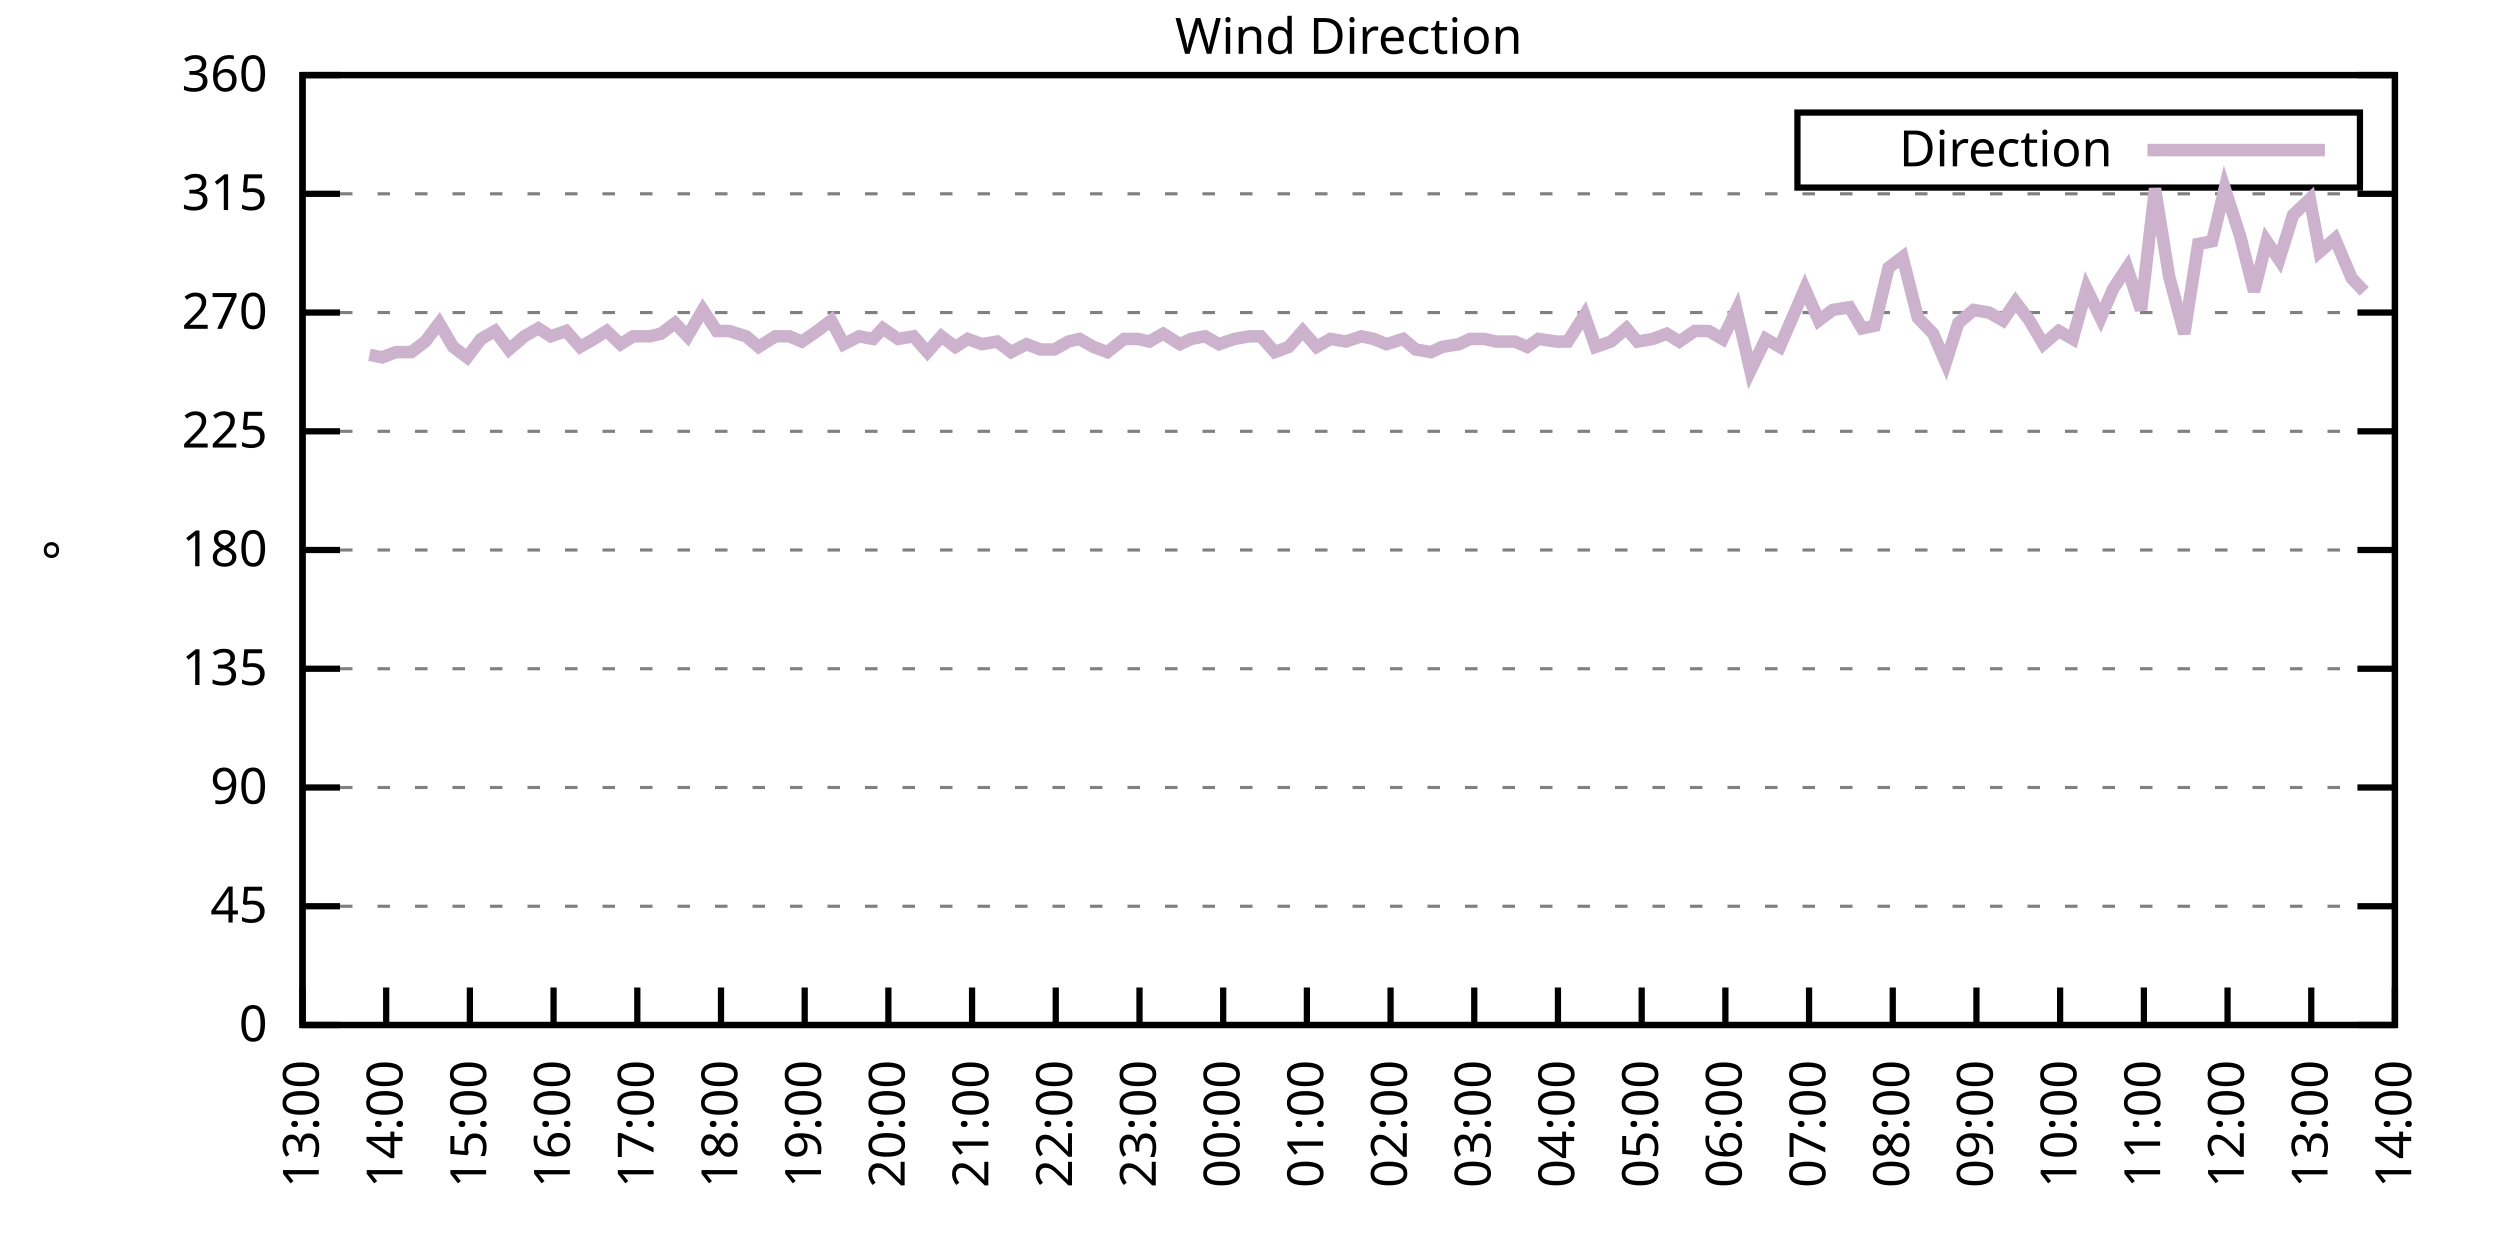
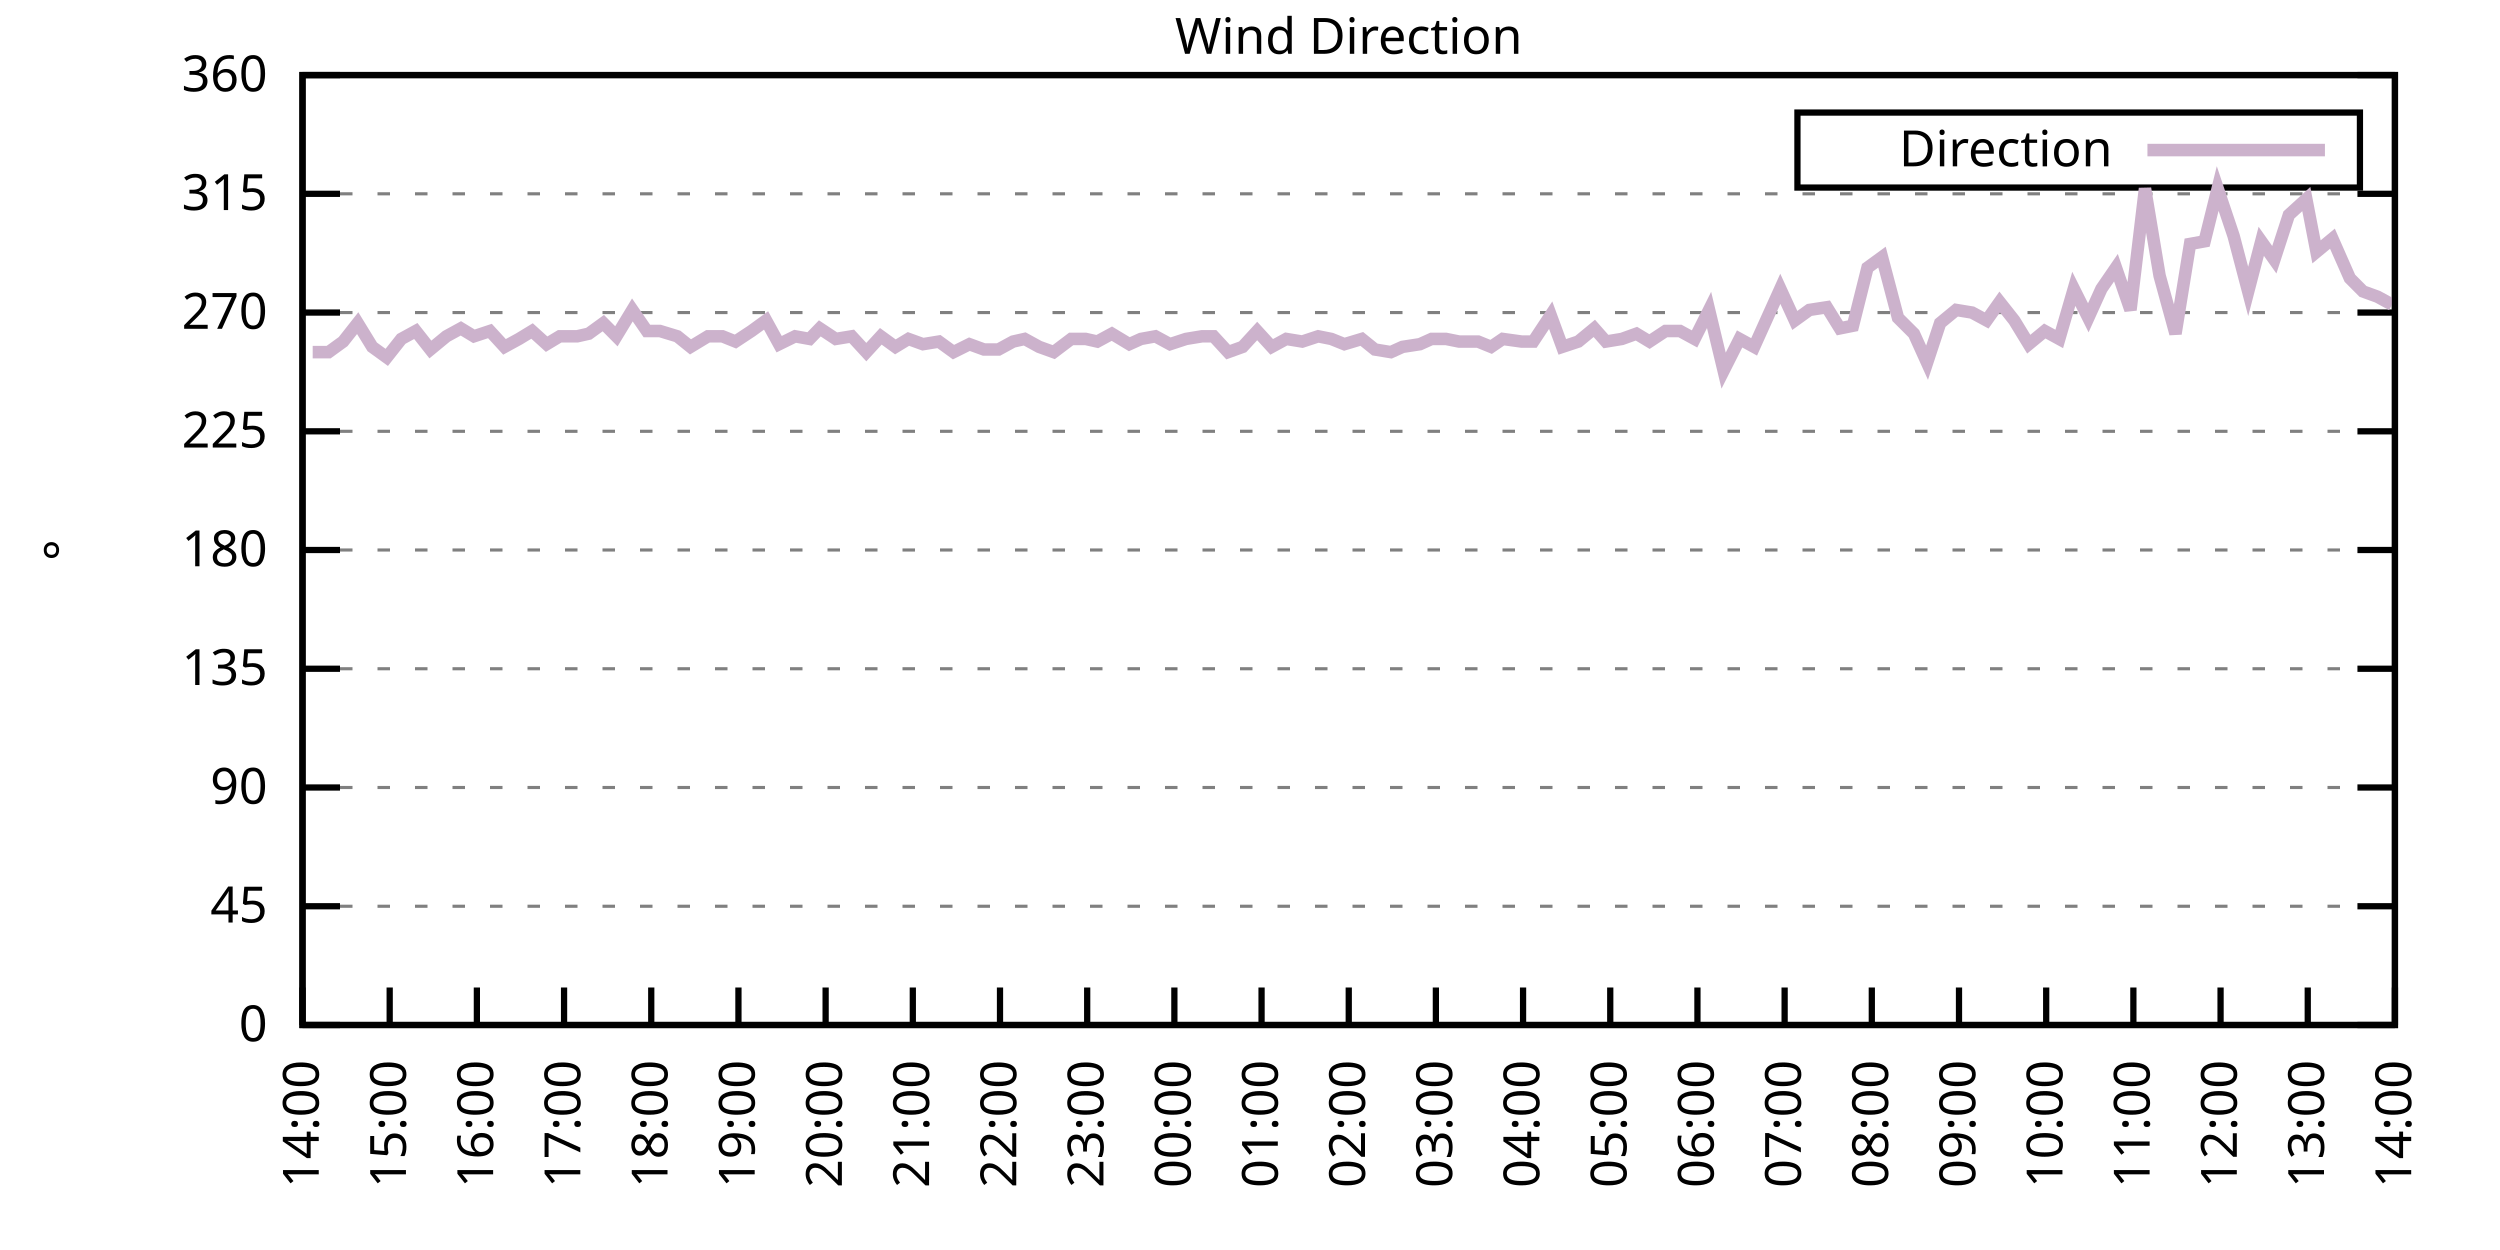
<svg xmlns="http://www.w3.org/2000/svg" xmlns:xlink="http://www.w3.org/1999/xlink" width="400" height="200" viewBox="0 0 400 200">
  <g id="gnuplot_canvas">
    <rect x="0" y="0" width="400" height="200" fill="none" />
    <defs>
      <circle id="gpDot" r="0.5" stroke-width="0.5" stroke="currentColor" />
      <path id="gpPt0" stroke-width="0.333" stroke="currentColor" d="M-1,0 h2 M0,-1 v2" />
      <path id="gpPt1" stroke-width="0.333" stroke="currentColor" d="M-1,-1 L1,1 M1,-1 L-1,1" />
      <path id="gpPt2" stroke-width="0.333" stroke="currentColor" d="M-1,0 L1,0 M0,-1 L0,1 M-1,-1 L1,1 M-1,1 L1,-1" />
      <rect id="gpPt3" stroke-width="0.333" stroke="currentColor" x="-1" y="-1" width="2" height="2" />
      <rect id="gpPt4" stroke-width="0.333" stroke="currentColor" fill="currentColor" x="-1" y="-1" width="2" height="2" />
      <circle id="gpPt5" stroke-width="0.333" stroke="currentColor" cx="0" cy="0" r="1" />
      <use xlink:href="#gpPt5" id="gpPt6" fill="currentColor" stroke="none" />
      <path id="gpPt7" stroke-width="0.333" stroke="currentColor" d="M0,-1.33 L-1.33,0.67 L1.33,0.67 z" />
      <use xlink:href="#gpPt7" id="gpPt8" fill="currentColor" stroke="none" />
      <use xlink:href="#gpPt7" id="gpPt9" stroke="currentColor" transform="rotate(180)" />
      <use xlink:href="#gpPt9" id="gpPt10" fill="currentColor" stroke="none" />
      <use xlink:href="#gpPt3" id="gpPt11" stroke="currentColor" transform="rotate(45)" />
      <use xlink:href="#gpPt11" id="gpPt12" fill="currentColor" stroke="none" />
      <path id="gpPt13" stroke-width="0.333" stroke="currentColor" d="M0,1.330 L1.265,0.411 L0.782,-1.067 L-0.782,-1.076 L-1.265,0.411 z" />
      <use xlink:href="#gpPt13" id="gpPt14" fill="currentColor" stroke="none" />
      <filter id="textbox" filterUnits="objectBoundingBox" x="0" y="0" height="1" width="1">
        <feFlood flood-color="white" flood-opacity="1" result="bgnd" />
        <feComposite in="SourceGraphic" in2="bgnd" operator="atop" />
      </filter>
      <filter id="greybox" filterUnits="objectBoundingBox" x="0" y="0" height="1" width="1">
        <feFlood flood-color="lightgrey" flood-opacity="1" result="grey" />
        <feComposite in="SourceGraphic" in2="grey" operator="atop" />
      </filter>
    </defs>
    <g fill="none" color="white" stroke="currentColor" stroke-width="1.00" stroke-linecap="butt" stroke-linejoin="miter">
</g>
    <g fill="none" color="black" stroke="currentColor" stroke-width="1.00" stroke-linecap="butt" stroke-linejoin="miter">
      <g stroke="none" shape-rendering="crispEdges">
        <polygon fill="rgb(255, 255, 255)" points="48.40,164.00 383.18,164.00 383.18,12.02 48.40,12.02 " />
      </g>
    </g>
    <g fill="none" color="black" stroke="currentColor" stroke-width="1.00" stroke-linecap="butt" stroke-linejoin="miter">
</g>
    <g fill="none" color="black" stroke="black" stroke-width="0.50" stroke-linecap="butt" stroke-linejoin="miter">
</g>
    <g fill="none" color="gray" stroke="currentColor" stroke-width="0.50" stroke-linecap="butt" stroke-linejoin="miter">
      <path stroke="gray" stroke-dasharray="2,4" class="gridline" d="M48.40,164.00 L383.19,164.00  " />
    </g>
    <g fill="none" color="gray" stroke="gray" stroke-width="1.00" stroke-linecap="butt" stroke-linejoin="miter">
</g>
    <g fill="none" color="black" stroke="currentColor" stroke-width="1.00" stroke-linecap="butt" stroke-linejoin="miter">
      <path stroke="black" d="M48.40,164.00 L54.40,164.00 M383.19,164.00 L377.19,164.00  " />
      <g transform="translate(42.80,166.60)" stroke="none" fill="black" font-family="Sans" font-size="8.00" text-anchor="end">
        <text>
          <tspan font-family="Sans"> 0</tspan>
        </text>
      </g>
    </g>
    <g fill="none" color="black" stroke="currentColor" stroke-width="1.00" stroke-linecap="butt" stroke-linejoin="miter">
</g>
    <g fill="none" color="black" stroke="black" stroke-width="0.50" stroke-linecap="butt" stroke-linejoin="miter">
</g>
    <g fill="none" color="gray" stroke="currentColor" stroke-width="0.50" stroke-linecap="butt" stroke-linejoin="miter">
      <path stroke="gray" stroke-dasharray="2,4" class="gridline" d="M48.40,145.00 L383.19,145.00  " />
    </g>
    <g fill="none" color="gray" stroke="gray" stroke-width="1.00" stroke-linecap="butt" stroke-linejoin="miter">
</g>
    <g fill="none" color="black" stroke="currentColor" stroke-width="1.00" stroke-linecap="butt" stroke-linejoin="miter">
      <path stroke="black" d="M48.40,145.00 L54.40,145.00 M383.19,145.00 L377.19,145.00  " />
      <g transform="translate(42.80,147.60)" stroke="none" fill="black" font-family="Sans" font-size="8.00" text-anchor="end">
        <text>
          <tspan font-family="Sans"> 45</tspan>
        </text>
      </g>
    </g>
    <g fill="none" color="black" stroke="currentColor" stroke-width="1.00" stroke-linecap="butt" stroke-linejoin="miter">
</g>
    <g fill="none" color="black" stroke="black" stroke-width="0.50" stroke-linecap="butt" stroke-linejoin="miter">
</g>
    <g fill="none" color="gray" stroke="currentColor" stroke-width="0.50" stroke-linecap="butt" stroke-linejoin="miter">
      <path stroke="gray" stroke-dasharray="2,4" class="gridline" d="M48.40,126.00 L383.19,126.00  " />
    </g>
    <g fill="none" color="gray" stroke="gray" stroke-width="1.00" stroke-linecap="butt" stroke-linejoin="miter">
</g>
    <g fill="none" color="black" stroke="currentColor" stroke-width="1.00" stroke-linecap="butt" stroke-linejoin="miter">
      <path stroke="black" d="M48.40,126.00 L54.40,126.00 M383.19,126.00 L377.19,126.00  " />
      <g transform="translate(42.80,128.60)" stroke="none" fill="black" font-family="Sans" font-size="8.00" text-anchor="end">
        <text>
          <tspan font-family="Sans"> 90</tspan>
        </text>
      </g>
    </g>
    <g fill="none" color="black" stroke="currentColor" stroke-width="1.00" stroke-linecap="butt" stroke-linejoin="miter">
</g>
    <g fill="none" color="black" stroke="black" stroke-width="0.50" stroke-linecap="butt" stroke-linejoin="miter">
</g>
    <g fill="none" color="gray" stroke="currentColor" stroke-width="0.50" stroke-linecap="butt" stroke-linejoin="miter">
      <path stroke="gray" stroke-dasharray="2,4" class="gridline" d="M48.40,107.00 L383.19,107.00  " />
    </g>
    <g fill="none" color="gray" stroke="gray" stroke-width="1.00" stroke-linecap="butt" stroke-linejoin="miter">
</g>
    <g fill="none" color="black" stroke="currentColor" stroke-width="1.00" stroke-linecap="butt" stroke-linejoin="miter">
      <path stroke="black" d="M48.40,107.00 L54.40,107.00 M383.19,107.00 L377.19,107.00  " />
      <g transform="translate(42.80,109.60)" stroke="none" fill="black" font-family="Sans" font-size="8.00" text-anchor="end">
        <text>
          <tspan font-family="Sans"> 135</tspan>
        </text>
      </g>
    </g>
    <g fill="none" color="black" stroke="currentColor" stroke-width="1.00" stroke-linecap="butt" stroke-linejoin="miter">
</g>
    <g fill="none" color="black" stroke="black" stroke-width="0.50" stroke-linecap="butt" stroke-linejoin="miter">
</g>
    <g fill="none" color="gray" stroke="currentColor" stroke-width="0.50" stroke-linecap="butt" stroke-linejoin="miter">
      <path stroke="gray" stroke-dasharray="2,4" class="gridline" d="M48.40,88.00 L383.19,88.00  " />
    </g>
    <g fill="none" color="gray" stroke="gray" stroke-width="1.00" stroke-linecap="butt" stroke-linejoin="miter">
</g>
    <g fill="none" color="black" stroke="currentColor" stroke-width="1.00" stroke-linecap="butt" stroke-linejoin="miter">
      <path stroke="black" d="M48.40,88.00 L54.40,88.00 M383.19,88.00 L377.19,88.00  " />
      <g transform="translate(42.80,90.60)" stroke="none" fill="black" font-family="Sans" font-size="8.00" text-anchor="end">
        <text>
          <tspan font-family="Sans"> 180</tspan>
        </text>
      </g>
    </g>
    <g fill="none" color="black" stroke="currentColor" stroke-width="1.00" stroke-linecap="butt" stroke-linejoin="miter">
</g>
    <g fill="none" color="black" stroke="black" stroke-width="0.50" stroke-linecap="butt" stroke-linejoin="miter">
</g>
    <g fill="none" color="gray" stroke="currentColor" stroke-width="0.50" stroke-linecap="butt" stroke-linejoin="miter">
      <path stroke="gray" stroke-dasharray="2,4" class="gridline" d="M48.40,69.01 L383.19,69.01  " />
    </g>
    <g fill="none" color="gray" stroke="gray" stroke-width="1.00" stroke-linecap="butt" stroke-linejoin="miter">
</g>
    <g fill="none" color="black" stroke="currentColor" stroke-width="1.00" stroke-linecap="butt" stroke-linejoin="miter">
      <path stroke="black" d="M48.40,69.01 L54.40,69.01 M383.19,69.01 L377.19,69.01  " />
      <g transform="translate(42.80,71.61)" stroke="none" fill="black" font-family="Sans" font-size="8.00" text-anchor="end">
        <text>
          <tspan font-family="Sans"> 225</tspan>
        </text>
      </g>
    </g>
    <g fill="none" color="black" stroke="currentColor" stroke-width="1.00" stroke-linecap="butt" stroke-linejoin="miter">
</g>
    <g fill="none" color="black" stroke="black" stroke-width="0.50" stroke-linecap="butt" stroke-linejoin="miter">
</g>
    <g fill="none" color="gray" stroke="currentColor" stroke-width="0.50" stroke-linecap="butt" stroke-linejoin="miter">
      <path stroke="gray" stroke-dasharray="2,4" class="gridline" d="M48.40,50.01 L383.19,50.01  " />
    </g>
    <g fill="none" color="gray" stroke="gray" stroke-width="1.00" stroke-linecap="butt" stroke-linejoin="miter">
</g>
    <g fill="none" color="black" stroke="currentColor" stroke-width="1.00" stroke-linecap="butt" stroke-linejoin="miter">
      <path stroke="black" d="M48.40,50.01 L54.40,50.01 M383.19,50.01 L377.19,50.01  " />
      <g transform="translate(42.80,52.61)" stroke="none" fill="black" font-family="Sans" font-size="8.00" text-anchor="end">
        <text>
          <tspan font-family="Sans"> 270</tspan>
        </text>
      </g>
    </g>
    <g fill="none" color="black" stroke="currentColor" stroke-width="1.00" stroke-linecap="butt" stroke-linejoin="miter">
</g>
    <g fill="none" color="black" stroke="black" stroke-width="0.50" stroke-linecap="butt" stroke-linejoin="miter">
</g>
    <g fill="none" color="gray" stroke="currentColor" stroke-width="0.50" stroke-linecap="butt" stroke-linejoin="miter">
      <path stroke="gray" stroke-dasharray="2,4" class="gridline" d="M48.40,31.01 L383.19,31.01  " />
    </g>
    <g fill="none" color="gray" stroke="gray" stroke-width="1.00" stroke-linecap="butt" stroke-linejoin="miter">
</g>
    <g fill="none" color="black" stroke="currentColor" stroke-width="1.00" stroke-linecap="butt" stroke-linejoin="miter">
      <path stroke="black" d="M48.40,31.01 L54.40,31.01 M383.19,31.01 L377.19,31.01  " />
      <g transform="translate(42.80,33.61)" stroke="none" fill="black" font-family="Sans" font-size="8.00" text-anchor="end">
        <text>
          <tspan font-family="Sans"> 315</tspan>
        </text>
      </g>
    </g>
    <g fill="none" color="black" stroke="currentColor" stroke-width="1.00" stroke-linecap="butt" stroke-linejoin="miter">
</g>
    <g fill="none" color="black" stroke="black" stroke-width="0.50" stroke-linecap="butt" stroke-linejoin="miter">
</g>
    <g fill="none" color="gray" stroke="currentColor" stroke-width="0.50" stroke-linecap="butt" stroke-linejoin="miter">
      <path stroke="gray" stroke-dasharray="2,4" class="gridline" d="M48.40,12.01 L383.19,12.01  " />
    </g>
    <g fill="none" color="gray" stroke="gray" stroke-width="1.00" stroke-linecap="butt" stroke-linejoin="miter">
</g>
    <g fill="none" color="black" stroke="currentColor" stroke-width="1.00" stroke-linecap="butt" stroke-linejoin="miter">
      <path stroke="black" d="M48.40,12.01 L54.40,12.01 M383.19,12.01 L377.19,12.01  " />
      <g transform="translate(42.80,14.61)" stroke="none" fill="black" font-family="Sans" font-size="8.00" text-anchor="end">
        <text>
          <tspan font-family="Sans"> 360</tspan>
        </text>
      </g>
    </g>
    <g fill="none" color="black" stroke="currentColor" stroke-width="1.00" stroke-linecap="butt" stroke-linejoin="miter">
      <path stroke="black" d="M48.40,164.00 L48.40,158.00  " />
      <g transform="translate(51.00,169.60) rotate(270.00)" stroke="none" fill="black" font-family="Sans" font-size="8.00" text-anchor="end">
        <text>
-           <tspan font-family="Sans">13:00</tspan>
-         </text>
-       </g>
-     </g>
-     <g fill="none" color="black" stroke="currentColor" stroke-width="1.00" stroke-linecap="butt" stroke-linejoin="miter">
-       <path stroke="black" d="M61.79,164.00 L61.79,158.00  " />
-       <g transform="translate(64.39,169.60) rotate(270.00)" stroke="none" fill="black" font-family="Sans" font-size="8.00" text-anchor="end">
-         <text>
          <tspan font-family="Sans">14:00</tspan>
        </text>
      </g>
    </g>
    <g fill="none" color="black" stroke="currentColor" stroke-width="1.00" stroke-linecap="butt" stroke-linejoin="miter">
-       <path stroke="black" d="M75.18,164.00 L75.18,158.00  " />
-       <g transform="translate(77.78,169.60) rotate(270.00)" stroke="none" fill="black" font-family="Sans" font-size="8.00" text-anchor="end">
+       <path stroke="black" d="M62.35,164.00 L62.35,158.00  " />
+       <g transform="translate(64.95,169.60) rotate(270.00)" stroke="none" fill="black" font-family="Sans" font-size="8.00" text-anchor="end">
        <text>
          <tspan font-family="Sans">15:00</tspan>
        </text>
      </g>
    </g>
    <g fill="none" color="black" stroke="currentColor" stroke-width="1.00" stroke-linecap="butt" stroke-linejoin="miter">
-       <path stroke="black" d="M88.57,164.00 L88.57,158.00  " />
-       <g transform="translate(91.17,169.60) rotate(270.00)" stroke="none" fill="black" font-family="Sans" font-size="8.00" text-anchor="end">
+       <path stroke="black" d="M76.30,164.00 L76.30,158.00  " />
+       <g transform="translate(78.90,169.60) rotate(270.00)" stroke="none" fill="black" font-family="Sans" font-size="8.00" text-anchor="end">
        <text>
          <tspan font-family="Sans">16:00</tspan>
        </text>
      </g>
    </g>
    <g fill="none" color="black" stroke="currentColor" stroke-width="1.00" stroke-linecap="butt" stroke-linejoin="miter">
-       <path stroke="black" d="M101.97,164.00 L101.97,158.00  " />
-       <g transform="translate(104.57,169.60) rotate(270.00)" stroke="none" fill="black" font-family="Sans" font-size="8.00" text-anchor="end">
+       <path stroke="black" d="M90.25,164.00 L90.25,158.00  " />
+       <g transform="translate(92.85,169.60) rotate(270.00)" stroke="none" fill="black" font-family="Sans" font-size="8.00" text-anchor="end">
        <text>
          <tspan font-family="Sans">17:00</tspan>
        </text>
      </g>
    </g>
    <g fill="none" color="black" stroke="currentColor" stroke-width="1.00" stroke-linecap="butt" stroke-linejoin="miter">
-       <path stroke="black" d="M115.36,164.00 L115.36,158.00  " />
-       <g transform="translate(117.96,169.60) rotate(270.00)" stroke="none" fill="black" font-family="Sans" font-size="8.00" text-anchor="end">
+       <path stroke="black" d="M104.20,164.00 L104.20,158.00  " />
+       <g transform="translate(106.80,169.60) rotate(270.00)" stroke="none" fill="black" font-family="Sans" font-size="8.00" text-anchor="end">
        <text>
          <tspan font-family="Sans">18:00</tspan>
        </text>
      </g>
    </g>
    <g fill="none" color="black" stroke="currentColor" stroke-width="1.00" stroke-linecap="butt" stroke-linejoin="miter">
-       <path stroke="black" d="M128.75,164.00 L128.75,158.00  " />
-       <g transform="translate(131.35,169.60) rotate(270.00)" stroke="none" fill="black" font-family="Sans" font-size="8.00" text-anchor="end">
+       <path stroke="black" d="M118.15,164.00 L118.15,158.00  " />
+       <g transform="translate(120.75,169.60) rotate(270.00)" stroke="none" fill="black" font-family="Sans" font-size="8.00" text-anchor="end">
        <text>
          <tspan font-family="Sans">19:00</tspan>
        </text>
      </g>
    </g>
    <g fill="none" color="black" stroke="currentColor" stroke-width="1.00" stroke-linecap="butt" stroke-linejoin="miter">
-       <path stroke="black" d="M142.14,164.00 L142.14,158.00  " />
-       <g transform="translate(144.74,169.60) rotate(270.00)" stroke="none" fill="black" font-family="Sans" font-size="8.00" text-anchor="end">
+       <path stroke="black" d="M132.10,164.00 L132.10,158.00  " />
+       <g transform="translate(134.70,169.60) rotate(270.00)" stroke="none" fill="black" font-family="Sans" font-size="8.00" text-anchor="end">
        <text>
          <tspan font-family="Sans">20:00</tspan>
        </text>
      </g>
    </g>
    <g fill="none" color="black" stroke="currentColor" stroke-width="1.00" stroke-linecap="butt" stroke-linejoin="miter">
-       <path stroke="black" d="M155.53,164.00 L155.53,158.00  " />
-       <g transform="translate(158.13,169.60) rotate(270.00)" stroke="none" fill="black" font-family="Sans" font-size="8.00" text-anchor="end">
+       <path stroke="black" d="M146.05,164.00 L146.05,158.00  " />
+       <g transform="translate(148.65,169.60) rotate(270.00)" stroke="none" fill="black" font-family="Sans" font-size="8.00" text-anchor="end">
        <text>
          <tspan font-family="Sans">21:00</tspan>
        </text>
      </g>
    </g>
    <g fill="none" color="black" stroke="currentColor" stroke-width="1.00" stroke-linecap="butt" stroke-linejoin="miter">
-       <path stroke="black" d="M168.92,164.00 L168.92,158.00  " />
-       <g transform="translate(171.52,169.60) rotate(270.00)" stroke="none" fill="black" font-family="Sans" font-size="8.00" text-anchor="end">
+       <path stroke="black" d="M160.00,164.00 L160.00,158.00  " />
+       <g transform="translate(162.60,169.60) rotate(270.00)" stroke="none" fill="black" font-family="Sans" font-size="8.00" text-anchor="end">
        <text>
          <tspan font-family="Sans">22:00</tspan>
        </text>
      </g>
    </g>
    <g fill="none" color="black" stroke="currentColor" stroke-width="1.00" stroke-linecap="butt" stroke-linejoin="miter">
-       <path stroke="black" d="M182.32,164.00 L182.32,158.00  " />
-       <g transform="translate(184.92,169.60) rotate(270.00)" stroke="none" fill="black" font-family="Sans" font-size="8.00" text-anchor="end">
+       <path stroke="black" d="M173.95,164.00 L173.95,158.00  " />
+       <g transform="translate(176.55,169.60) rotate(270.00)" stroke="none" fill="black" font-family="Sans" font-size="8.00" text-anchor="end">
        <text>
          <tspan font-family="Sans">23:00</tspan>
        </text>
      </g>
    </g>
    <g fill="none" color="black" stroke="currentColor" stroke-width="1.00" stroke-linecap="butt" stroke-linejoin="miter">
-       <path stroke="black" d="M195.71,164.00 L195.71,158.00  " />
-       <g transform="translate(198.31,169.60) rotate(270.00)" stroke="none" fill="black" font-family="Sans" font-size="8.00" text-anchor="end">
+       <path stroke="black" d="M187.90,164.00 L187.90,158.00  " />
+       <g transform="translate(190.50,169.60) rotate(270.00)" stroke="none" fill="black" font-family="Sans" font-size="8.00" text-anchor="end">
        <text>
          <tspan font-family="Sans">00:00</tspan>
        </text>
      </g>
    </g>
    <g fill="none" color="black" stroke="currentColor" stroke-width="1.00" stroke-linecap="butt" stroke-linejoin="miter">
-       <path stroke="black" d="M209.10,164.00 L209.10,158.00  " />
-       <g transform="translate(211.70,169.60) rotate(270.00)" stroke="none" fill="black" font-family="Sans" font-size="8.00" text-anchor="end">
+       <path stroke="black" d="M201.85,164.00 L201.85,158.00  " />
+       <g transform="translate(204.45,169.60) rotate(270.00)" stroke="none" fill="black" font-family="Sans" font-size="8.00" text-anchor="end">
        <text>
          <tspan font-family="Sans">01:00</tspan>
        </text>
      </g>
    </g>
    <g fill="none" color="black" stroke="currentColor" stroke-width="1.00" stroke-linecap="butt" stroke-linejoin="miter">
-       <path stroke="black" d="M222.49,164.00 L222.49,158.00  " />
-       <g transform="translate(225.09,169.60) rotate(270.00)" stroke="none" fill="black" font-family="Sans" font-size="8.00" text-anchor="end">
+       <path stroke="black" d="M215.80,164.00 L215.80,158.00  " />
+       <g transform="translate(218.40,169.60) rotate(270.00)" stroke="none" fill="black" font-family="Sans" font-size="8.00" text-anchor="end">
        <text>
          <tspan font-family="Sans">02:00</tspan>
        </text>
      </g>
    </g>
    <g fill="none" color="black" stroke="currentColor" stroke-width="1.00" stroke-linecap="butt" stroke-linejoin="miter">
-       <path stroke="black" d="M235.88,164.00 L235.88,158.00  " />
-       <g transform="translate(238.48,169.60) rotate(270.00)" stroke="none" fill="black" font-family="Sans" font-size="8.00" text-anchor="end">
+       <path stroke="black" d="M229.74,164.00 L229.74,158.00  " />
+       <g transform="translate(232.34,169.60) rotate(270.00)" stroke="none" fill="black" font-family="Sans" font-size="8.00" text-anchor="end">
        <text>
          <tspan font-family="Sans">03:00</tspan>
        </text>
      </g>
    </g>
    <g fill="none" color="black" stroke="currentColor" stroke-width="1.00" stroke-linecap="butt" stroke-linejoin="miter">
-       <path stroke="black" d="M249.27,164.00 L249.27,158.00  " />
-       <g transform="translate(251.87,169.60) rotate(270.00)" stroke="none" fill="black" font-family="Sans" font-size="8.00" text-anchor="end">
+       <path stroke="black" d="M243.69,164.00 L243.69,158.00  " />
+       <g transform="translate(246.29,169.60) rotate(270.00)" stroke="none" fill="black" font-family="Sans" font-size="8.00" text-anchor="end">
        <text>
          <tspan font-family="Sans">04:00</tspan>
        </text>
      </g>
    </g>
    <g fill="none" color="black" stroke="currentColor" stroke-width="1.00" stroke-linecap="butt" stroke-linejoin="miter">
-       <path stroke="black" d="M262.67,164.00 L262.67,158.00  " />
-       <g transform="translate(265.27,169.60) rotate(270.00)" stroke="none" fill="black" font-family="Sans" font-size="8.00" text-anchor="end">
+       <path stroke="black" d="M257.64,164.00 L257.64,158.00  " />
+       <g transform="translate(260.24,169.60) rotate(270.00)" stroke="none" fill="black" font-family="Sans" font-size="8.00" text-anchor="end">
        <text>
          <tspan font-family="Sans">05:00</tspan>
        </text>
      </g>
    </g>
    <g fill="none" color="black" stroke="currentColor" stroke-width="1.00" stroke-linecap="butt" stroke-linejoin="miter">
-       <path stroke="black" d="M276.06,164.00 L276.06,158.00  " />
-       <g transform="translate(278.66,169.60) rotate(270.00)" stroke="none" fill="black" font-family="Sans" font-size="8.00" text-anchor="end">
+       <path stroke="black" d="M271.59,164.00 L271.59,158.00  " />
+       <g transform="translate(274.19,169.60) rotate(270.00)" stroke="none" fill="black" font-family="Sans" font-size="8.00" text-anchor="end">
        <text>
          <tspan font-family="Sans">06:00</tspan>
        </text>
      </g>
    </g>
    <g fill="none" color="black" stroke="currentColor" stroke-width="1.00" stroke-linecap="butt" stroke-linejoin="miter">
-       <path stroke="black" d="M289.45,164.00 L289.45,158.00  " />
-       <g transform="translate(292.05,169.60) rotate(270.00)" stroke="none" fill="black" font-family="Sans" font-size="8.00" text-anchor="end">
+       <path stroke="black" d="M285.54,164.00 L285.54,158.00  " />
+       <g transform="translate(288.14,169.60) rotate(270.00)" stroke="none" fill="black" font-family="Sans" font-size="8.00" text-anchor="end">
        <text>
          <tspan font-family="Sans">07:00</tspan>
        </text>
      </g>
    </g>
    <g fill="none" color="black" stroke="currentColor" stroke-width="1.00" stroke-linecap="butt" stroke-linejoin="miter">
-       <path stroke="black" d="M302.84,164.00 L302.84,158.00  " />
-       <g transform="translate(305.44,169.60) rotate(270.00)" stroke="none" fill="black" font-family="Sans" font-size="8.00" text-anchor="end">
+       <path stroke="black" d="M299.49,164.00 L299.49,158.00  " />
+       <g transform="translate(302.09,169.60) rotate(270.00)" stroke="none" fill="black" font-family="Sans" font-size="8.00" text-anchor="end">
        <text>
          <tspan font-family="Sans">08:00</tspan>
        </text>
      </g>
    </g>
    <g fill="none" color="black" stroke="currentColor" stroke-width="1.00" stroke-linecap="butt" stroke-linejoin="miter">
-       <path stroke="black" d="M316.23,164.00 L316.23,158.00  " />
-       <g transform="translate(318.83,169.60) rotate(270.00)" stroke="none" fill="black" font-family="Sans" font-size="8.00" text-anchor="end">
+       <path stroke="black" d="M313.44,164.00 L313.44,158.00  " />
+       <g transform="translate(316.04,169.60) rotate(270.00)" stroke="none" fill="black" font-family="Sans" font-size="8.00" text-anchor="end">
        <text>
          <tspan font-family="Sans">09:00</tspan>
        </text>
      </g>
    </g>
    <g fill="none" color="black" stroke="currentColor" stroke-width="1.00" stroke-linecap="butt" stroke-linejoin="miter">
-       <path stroke="black" d="M329.62,164.00 L329.62,158.00  " />
-       <g transform="translate(332.22,169.60) rotate(270.00)" stroke="none" fill="black" font-family="Sans" font-size="8.00" text-anchor="end">
+       <path stroke="black" d="M327.39,164.00 L327.39,158.00  " />
+       <g transform="translate(329.99,169.60) rotate(270.00)" stroke="none" fill="black" font-family="Sans" font-size="8.00" text-anchor="end">
        <text>
          <tspan font-family="Sans">10:00</tspan>
        </text>
      </g>
    </g>
    <g fill="none" color="black" stroke="currentColor" stroke-width="1.00" stroke-linecap="butt" stroke-linejoin="miter">
-       <path stroke="black" d="M343.02,164.00 L343.02,158.00  " />
-       <g transform="translate(345.62,169.60) rotate(270.00)" stroke="none" fill="black" font-family="Sans" font-size="8.00" text-anchor="end">
+       <path stroke="black" d="M341.34,164.00 L341.34,158.00  " />
+       <g transform="translate(343.94,169.60) rotate(270.00)" stroke="none" fill="black" font-family="Sans" font-size="8.00" text-anchor="end">
        <text>
          <tspan font-family="Sans">11:00</tspan>
        </text>
      </g>
    </g>
    <g fill="none" color="black" stroke="currentColor" stroke-width="1.00" stroke-linecap="butt" stroke-linejoin="miter">
-       <path stroke="black" d="M356.41,164.00 L356.41,158.00  " />
-       <g transform="translate(359.01,169.60) rotate(270.00)" stroke="none" fill="black" font-family="Sans" font-size="8.00" text-anchor="end">
+       <path stroke="black" d="M355.29,164.00 L355.29,158.00  " />
+       <g transform="translate(357.89,169.60) rotate(270.00)" stroke="none" fill="black" font-family="Sans" font-size="8.00" text-anchor="end">
        <text>
          <tspan font-family="Sans">12:00</tspan>
        </text>
      </g>
    </g>
    <g fill="none" color="black" stroke="currentColor" stroke-width="1.00" stroke-linecap="butt" stroke-linejoin="miter">
-       <path stroke="black" d="M369.80,164.00 L369.80,158.00  " />
-       <g transform="translate(372.40,169.60) rotate(270.00)" stroke="none" fill="black" font-family="Sans" font-size="8.00" text-anchor="end">
+       <path stroke="black" d="M369.24,164.00 L369.24,158.00  " />
+       <g transform="translate(371.84,169.60) rotate(270.00)" stroke="none" fill="black" font-family="Sans" font-size="8.00" text-anchor="end">
        <text>
          <tspan font-family="Sans">13:00</tspan>
        </text>
      </g>
    </g>
    <g fill="none" color="black" stroke="currentColor" stroke-width="1.00" stroke-linecap="butt" stroke-linejoin="miter">
      <path stroke="black" d="M383.19,164.00 L383.19,158.00  " />
      <g transform="translate(385.79,169.60) rotate(270.00)" stroke="none" fill="black" font-family="Sans" font-size="8.00" text-anchor="end">
        <text>
          <tspan font-family="Sans">14:00</tspan>
        </text>
      </g>
    </g>
    <g fill="none" color="black" stroke="currentColor" stroke-width="1.00" stroke-linecap="butt" stroke-linejoin="miter">
</g>
    <g fill="none" color="black" stroke="currentColor" stroke-width="1.00" stroke-linecap="butt" stroke-linejoin="miter">
      <path stroke="black" d="M48.40,12.01 L48.40,164.00 L383.19,164.00 L383.19,12.01 L48.40,12.01 Z  " />
    </g>
    <g fill="none" color="black" stroke="currentColor" stroke-width="1.00" stroke-linecap="butt" stroke-linejoin="miter">
</g>
    <g fill="none" color="black" stroke="currentColor" stroke-width="1.00" stroke-linecap="butt" stroke-linejoin="miter">
      <path stroke="black" d="M287.59,30.01 L287.59,18.01 L377.59,18.01 L377.59,30.01 L287.59,30.01 Z  " />
    </g>
    <g id="Wind_direction_plot_1">
      <g fill="none" color="white" stroke="black" stroke-width="2.00" stroke-linecap="butt" stroke-linejoin="miter">
</g>
      <g fill="none" color="black" stroke="currentColor" stroke-width="2.00" stroke-linecap="butt" stroke-linejoin="miter">
        <g transform="translate(337.99,26.61)" stroke="none" fill="black" font-family="Sans" font-size="8.00" text-anchor="end">
          <text>
            <tspan font-family="Sans">Direction</tspan>
          </text>
        </g>
      </g>
      <g fill="none" color="black" stroke="currentColor" stroke-width="2.00" stroke-linecap="butt" stroke-linejoin="miter">
-         <path stroke="rgb(204, 178, 204)" d="M343.59,24.01 L371.99,24.01 M59.11,56.76 L61.12,57.18 L63.35,56.34 L65.81,56.34 L68.04,54.65 L70.27,51.70   L72.50,55.50 L74.74,57.18 L76.97,54.23 L79.20,52.96 L81.43,55.92 L83.89,53.81 L86.12,52.54 L88.13,53.81   L90.58,52.96 L92.82,55.50 L95.05,54.23 L97.06,52.96 L99.29,55.07 L101.30,53.81 L103.98,53.81 L105.76,53.39   L107.99,51.70 L110.00,53.81 L112.46,49.59 L114.69,52.96 L116.70,52.96 L119.38,53.81 L121.38,55.50 L124.06,53.81   L126.29,53.81 L128.30,54.65 L130.76,52.96 L132.99,51.27 L135.00,55.07 L137.45,53.81 L139.69,54.23 L141.25,52.54   L143.70,54.23 L146.16,53.81 L148.39,56.34 L150.62,53.81 L152.85,55.50 L154.86,54.23 L157.10,55.07 L159.55,54.65   L161.78,56.34 L164.24,55.07 L166.47,55.92 L168.70,55.92 L170.93,54.65 L172.72,54.23 L174.95,55.50 L177.18,56.34   L179.86,54.23 L182.09,54.23 L183.88,54.65 L186.11,53.39 L188.79,55.07 L190.57,54.23 L192.81,53.81 L195.04,55.07   L197.49,54.23 L199.95,53.81 L201.73,53.81 L203.97,56.34 L206.20,55.50 L208.43,52.96 L210.66,55.50 L212.89,54.23   L215.35,54.65 L217.80,53.81 L219.81,54.23 L221.82,55.07 L224.50,54.23 L226.51,55.92 L228.96,56.34 L230.75,55.50   L233.43,55.07 L235.21,54.23 L237.44,54.23 L239.45,54.65 L242.36,54.65 L244.36,55.50 L246.15,54.23 L249.05,54.65   L250.84,54.65 L253.51,50.43 L255.30,55.50 L257.76,54.65 L260.21,52.54 L262.00,54.65 L264.45,54.23 L266.68,53.39   L268.69,54.65 L271.15,52.96 L273.38,52.96 L275.61,54.23 L277.84,49.59 L280.07,59.30 L282.53,54.23 L284.76,55.50   L288.78,46.21 L291.01,51.27 L293.24,49.59 L295.92,49.16 L297.93,52.54 L299.94,52.12 L302.17,42.83 L304.40,41.14   L306.86,50.85 L309.31,53.39 L311.32,58.03 L313.33,51.70 L315.79,49.59 L318.24,50.01 L320.47,51.27 L322.48,48.32   L324.71,51.27 L326.95,55.07 L329.40,52.96 L331.63,54.23 L333.86,46.21 L336.10,50.85 L338.10,46.21 L340.34,42.83   L342.57,49.59 L344.80,30.16 L347.03,44.10 L349.49,53.39 L351.72,39.03 L353.95,38.61 L355.96,30.16 L358.42,37.76   L360.65,46.63 L362.66,38.61 L364.66,41.56 L366.90,34.39 L369.58,31.85 L371.14,40.30 L373.59,38.19 L376.27,44.52   L378.28,46.63  " />
+         <path stroke="rgb(204, 178, 204)" d="M343.59,24.01 L371.99,24.01 M50.03,56.34 L52.58,56.34 L54.91,54.65 L57.23,51.70 L59.56,55.50 L61.88,57.18   L64.21,54.23 L66.53,52.96 L68.86,55.92 L71.42,53.81 L73.74,52.54 L75.83,53.81 L78.39,52.96 L80.72,55.50   L83.04,54.23 L85.13,52.96 L87.46,55.07 L89.55,53.81 L92.34,53.81 L94.20,53.39 L96.53,51.70 L98.62,53.81   L101.18,49.59 L103.50,52.96 L105.59,52.96 L108.38,53.81 L110.48,55.50 L113.27,53.81 L115.59,53.81 L117.68,54.65   L120.24,52.96 L122.57,51.27 L124.66,55.07 L127.22,53.81 L129.54,54.23 L131.17,52.54 L133.72,54.23 L136.28,53.81   L138.61,56.34 L140.93,53.81 L143.26,55.50 L145.35,54.23 L147.67,55.07 L150.23,54.65 L152.56,56.34 L155.11,55.07   L157.44,55.92 L159.76,55.92 L162.09,54.65 L163.95,54.23 L166.27,55.50 L168.60,56.34 L171.39,54.23 L173.71,54.23   L175.57,54.65 L177.90,53.39 L180.69,55.07 L182.55,54.23 L184.87,53.81 L187.20,55.07 L189.76,54.23 L192.31,53.81   L194.17,53.81 L196.50,56.34 L198.82,55.50 L201.15,52.96 L203.47,55.50 L205.80,54.23 L208.36,54.65 L210.91,53.81   L213.01,54.23 L215.10,55.07 L217.89,54.23 L219.98,55.92 L222.54,56.34 L224.40,55.50 L227.19,55.07 L229.05,54.23   L231.37,54.23 L233.46,54.65 L236.49,54.65 L238.58,55.50 L240.44,54.23 L243.46,54.65 L245.32,54.65 L248.11,50.43   L249.97,55.50 L252.53,54.65 L255.09,52.54 L256.95,54.65 L259.50,54.23 L261.83,53.39 L263.92,54.65 L266.48,52.96   L268.80,52.96 L271.13,54.23 L273.45,49.59 L275.78,59.30 L278.34,54.23 L280.66,55.50 L284.85,46.21 L287.17,51.27   L289.50,49.59 L292.29,49.16 L294.38,52.54 L296.47,52.12 L298.80,42.83 L301.12,41.14 L303.68,50.85 L306.23,53.39   L308.33,58.03 L310.42,51.70 L312.98,49.59 L315.53,50.01 L317.86,51.27 L319.95,48.32 L322.28,51.27 L324.60,55.07   L327.16,52.96 L329.48,54.23 L331.81,46.21 L334.13,50.85 L336.23,46.21 L338.55,42.83 L340.88,49.59 L343.20,30.16   L345.53,44.10 L348.08,53.39 L350.41,39.03 L352.73,38.61 L354.83,30.16 L357.38,37.76 L359.71,46.63 L361.80,38.61   L363.89,41.56 L366.22,34.39 L369.01,31.85 L370.64,40.30 L373.19,38.19 L375.98,44.52 L378.08,46.63 L380.40,47.47   L382.73,48.74  " />
      </g>
    </g>
    <g fill="none" color="black" stroke="currentColor" stroke-width="2.00" stroke-linecap="butt" stroke-linejoin="miter">
</g>
    <g fill="none" color="black" stroke="black" stroke-width="1.00" stroke-linecap="butt" stroke-linejoin="miter">
</g>
    <g fill="none" color="black" stroke="currentColor" stroke-width="1.00" stroke-linecap="butt" stroke-linejoin="miter">
      <path stroke="black" d="M48.40,12.01 L48.40,164.00 L383.19,164.00 L383.19,12.01 L48.40,12.01 Z  " />
      <g transform="translate(12.80,88.01) rotate(270.00)" stroke="none" fill="black" font-family="Sans" font-size="8.00" text-anchor="middle">
        <text>
          <tspan font-family="Sans">°</tspan>
        </text>
      </g>
    </g>
    <g fill="none" color="black" stroke="currentColor" stroke-width="1.00" stroke-linecap="butt" stroke-linejoin="miter">
</g>
    <g fill="none" color="black" stroke="currentColor" stroke-width="1.00" stroke-linecap="butt" stroke-linejoin="miter">
      <g transform="translate(215.79,8.61)" stroke="none" fill="black" font-family="Sans" font-size="8.00" text-anchor="middle">
        <text>
          <tspan font-family="Sans">Wind Direction</tspan>
        </text>
      </g>
    </g>
    <g fill="none" color="black" stroke="currentColor" stroke-width="1.00" stroke-linecap="butt" stroke-linejoin="miter">
</g>
  </g>
</svg>
